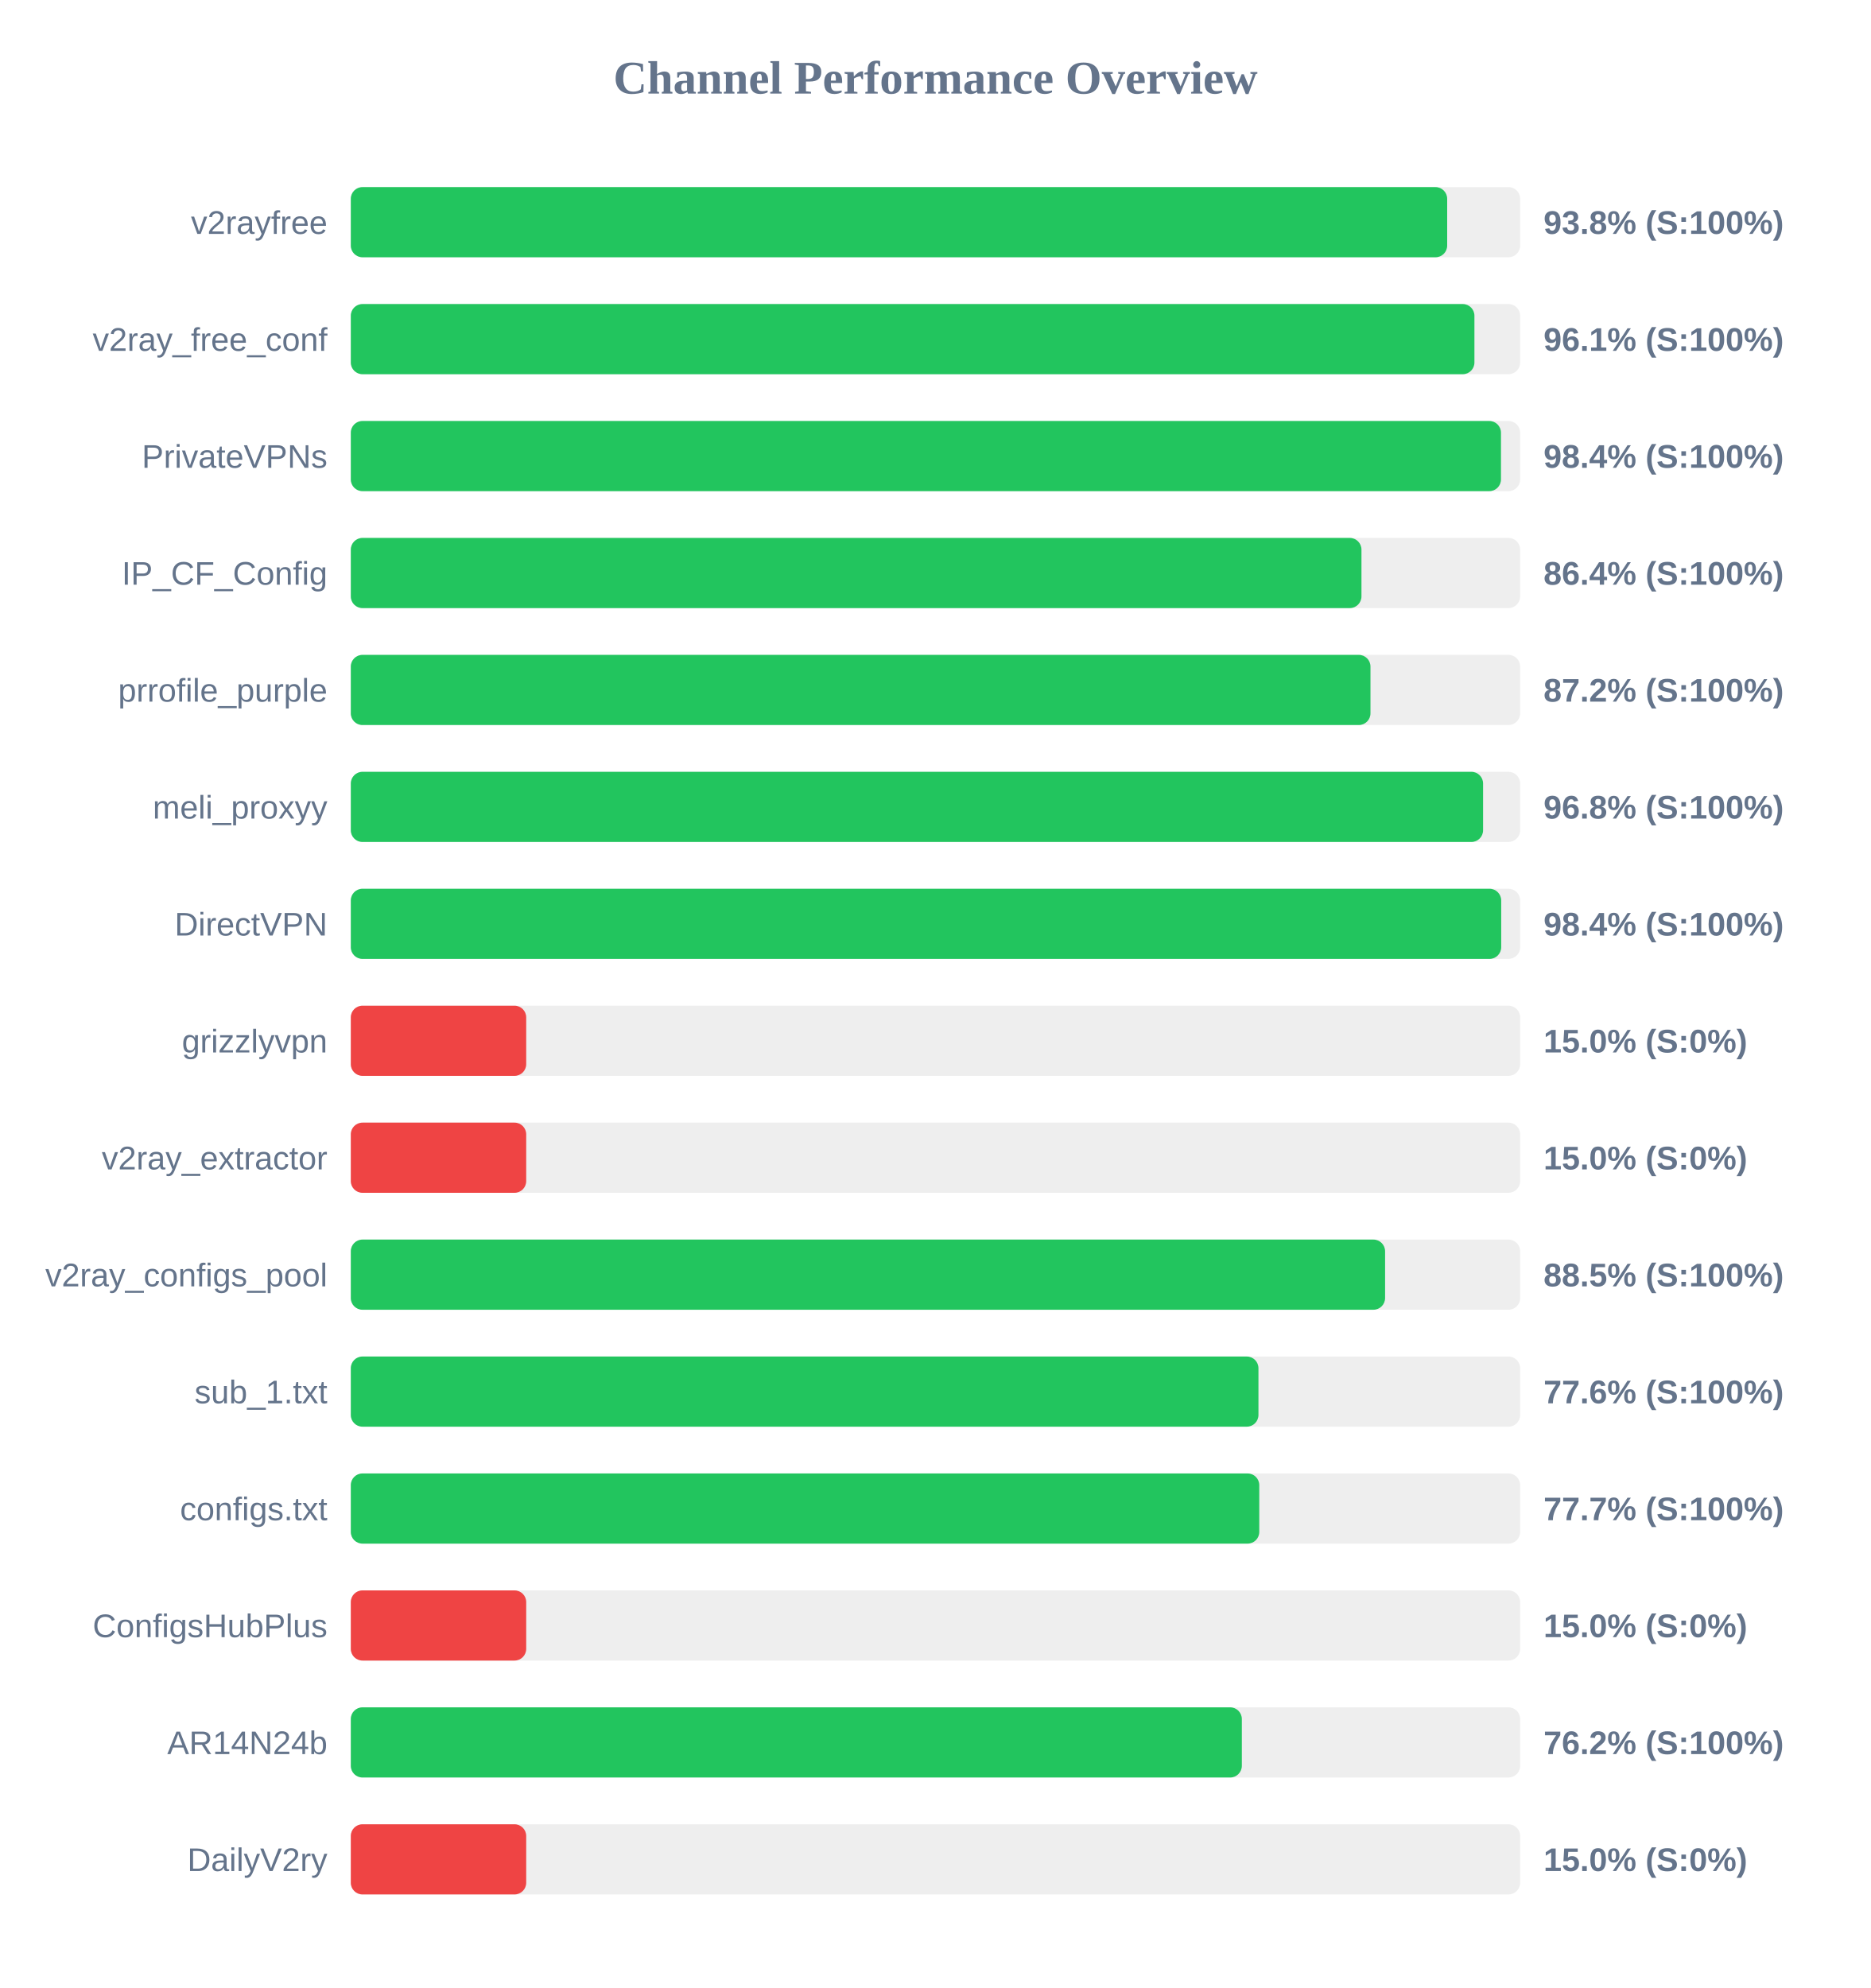
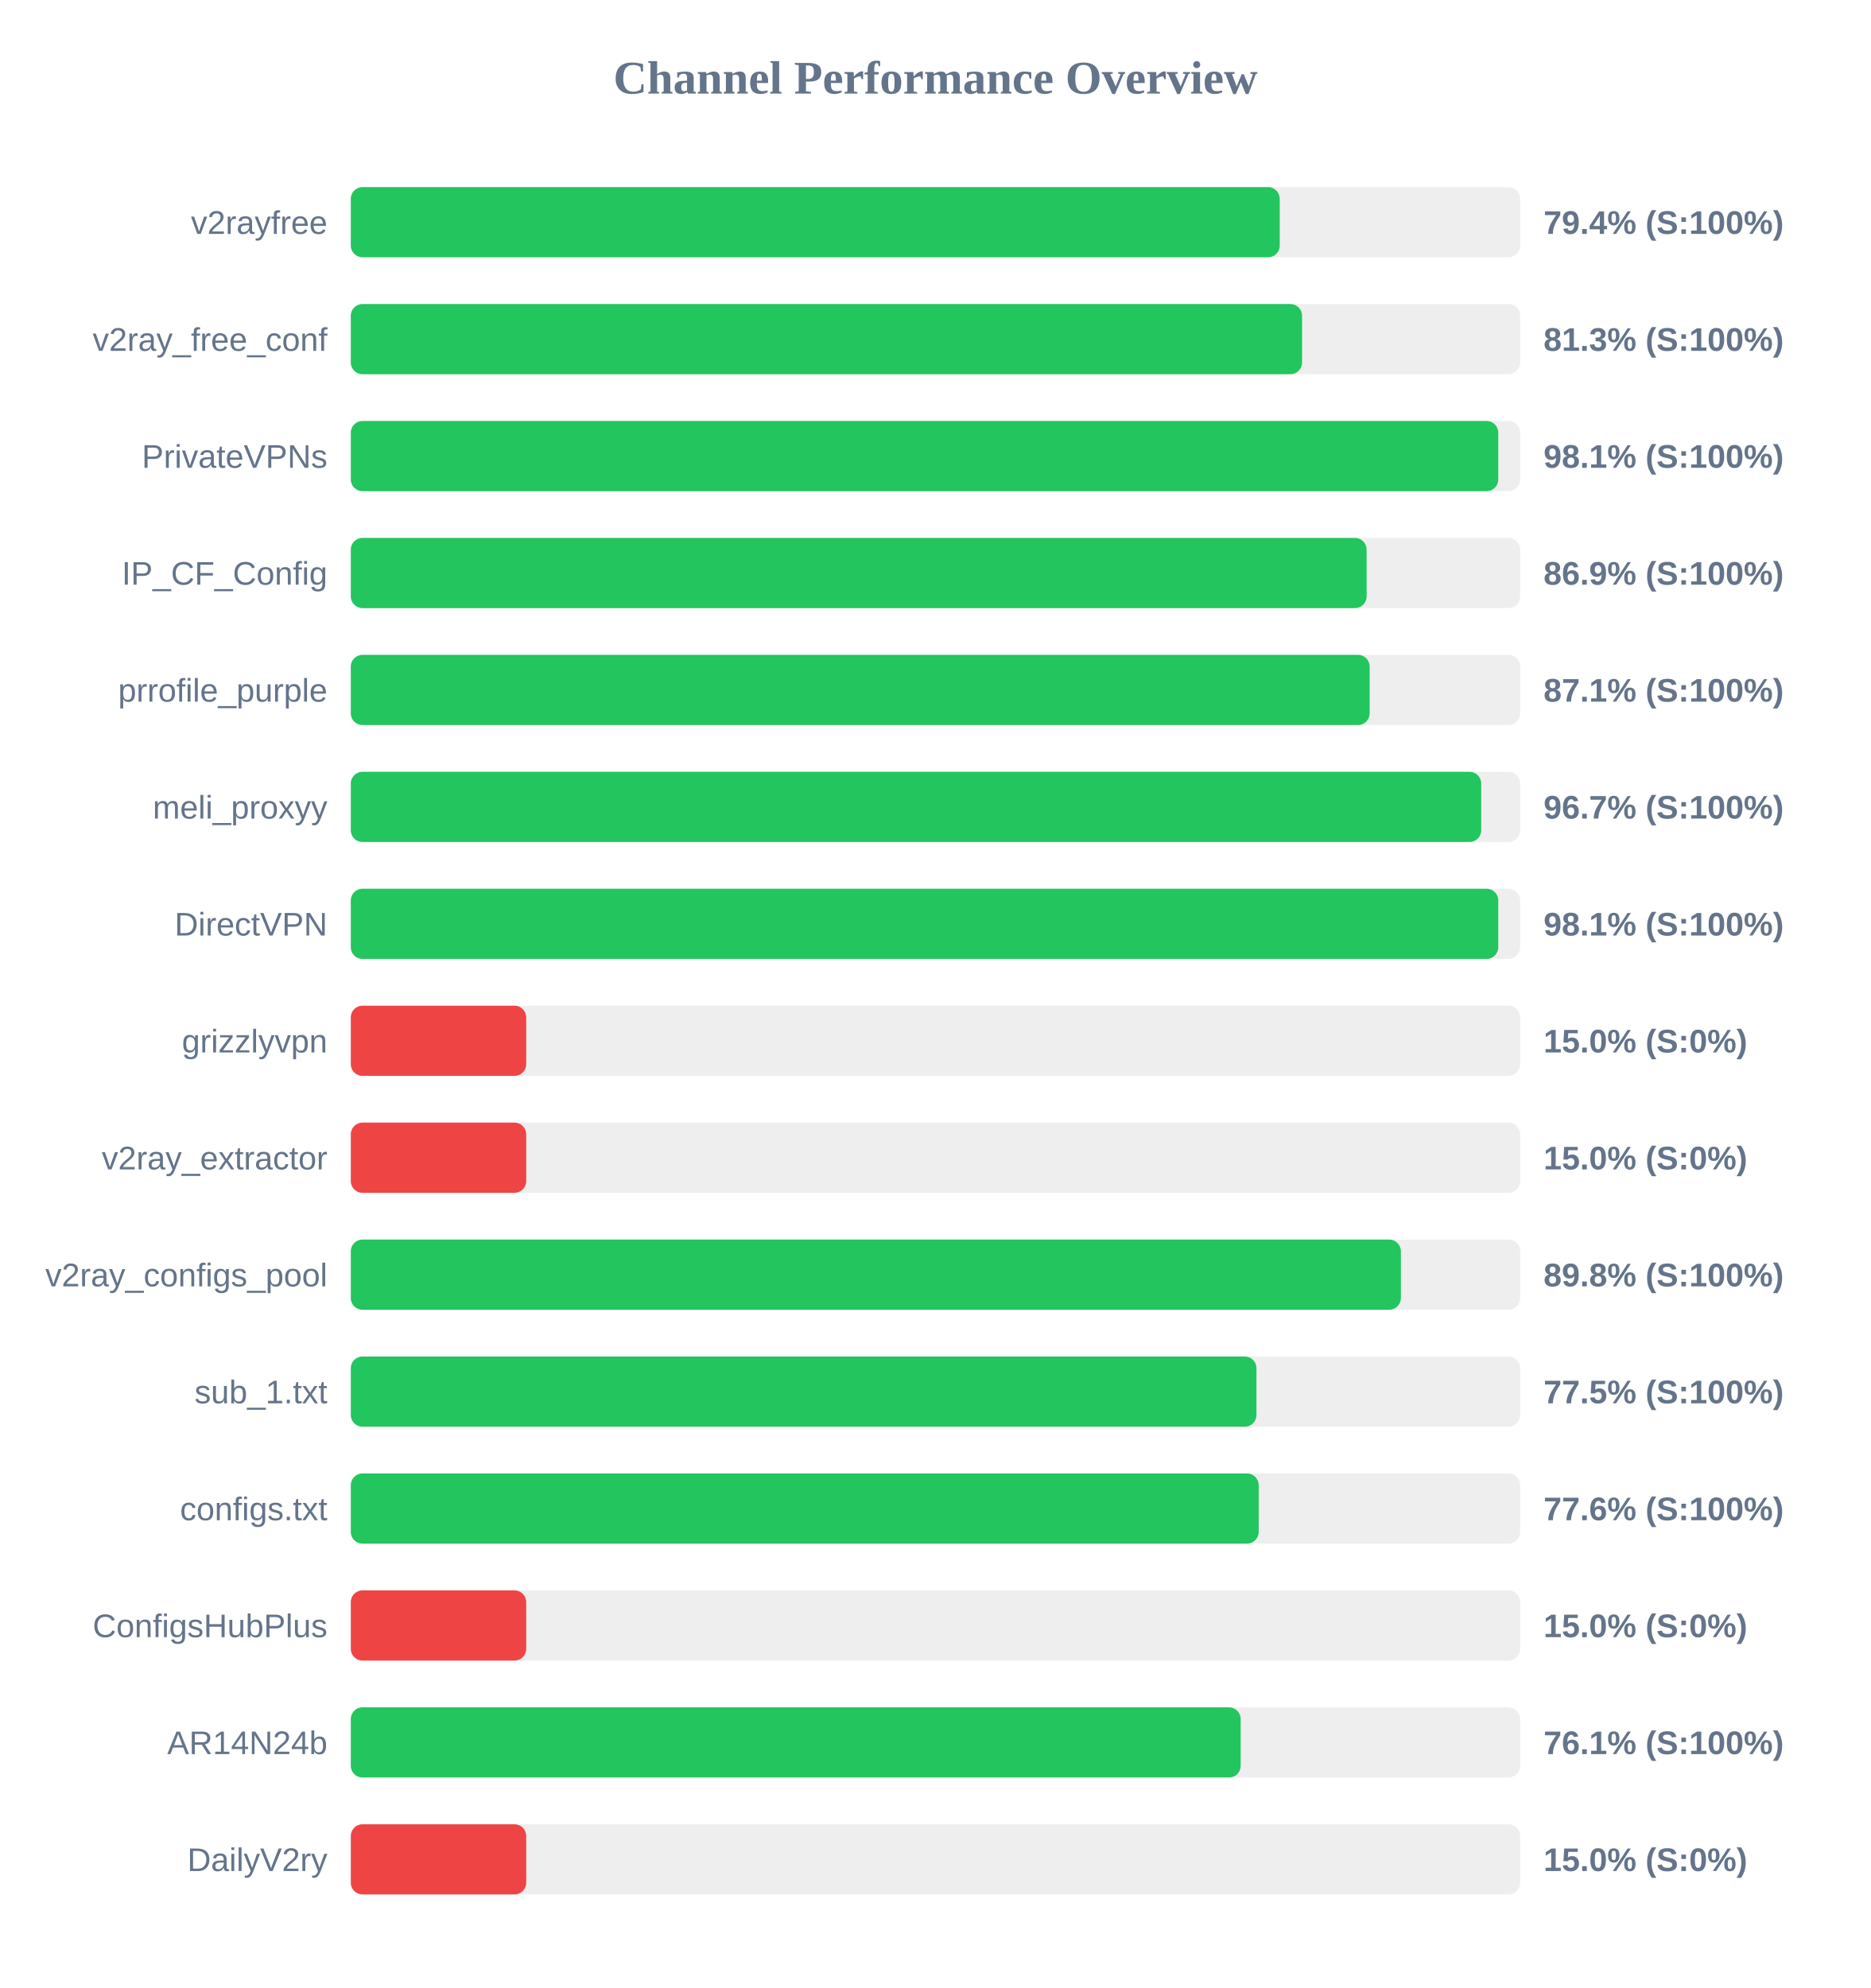
<svg xmlns="http://www.w3.org/2000/svg" width="800" height="850" version="1.1">
  <style>
        .row { font: 14px Arial; fill: #64748b; }
        .score { font: bold 14px Arial; fill: #64748b; }
    </style>
  <text x="400" y="40" text-anchor="middle" font-size="20px" font-weight="bold" fill="#64748b">Channel Performance Overview</text>
  <rect x="150" y="80" width="500" height="30" fill="#eee" rx="5" />
-   <rect x="150" y="80" width="468.8" height="30" fill="#22c55e" rx="5" />
+   <rect x="150" y="80" width="397.2" height="30" fill="#22c55e" rx="5" />
  <text x="140" y="100" text-anchor="end" class="row">v2rayfree</text>
-   <text x="660" y="100" text-anchor="start" class="score">93.8% (S:100%)</text>
+   <text x="660" y="100" text-anchor="start" class="score">79.4% (S:100%)</text>
  <rect x="150" y="130" width="500" height="30" fill="#eee" rx="5" />
-   <rect x="150" y="130" width="480.45" height="30" fill="#22c55e" rx="5" />
+   <rect x="150" y="130" width="406.75" height="30" fill="#22c55e" rx="5" />
  <text x="140" y="150" text-anchor="end" class="row">v2ray_free_conf</text>
-   <text x="660" y="150" text-anchor="start" class="score">96.1% (S:100%)</text>
+   <text x="660" y="150" text-anchor="start" class="score">81.3% (S:100%)</text>
  <rect x="150" y="180" width="500" height="30" fill="#eee" rx="5" />
-   <rect x="150" y="180" width="491.8" height="30" fill="#22c55e" rx="5" />
+   <rect x="150" y="180" width="490.65" height="30" fill="#22c55e" rx="5" />
  <text x="140" y="200" text-anchor="end" class="row">PrivateVPNs</text>
-   <text x="660" y="200" text-anchor="start" class="score">98.4% (S:100%)</text>
+   <text x="660" y="200" text-anchor="start" class="score">98.1% (S:100%)</text>
  <rect x="150" y="230" width="500" height="30" fill="#eee" rx="5" />
-   <rect x="150" y="230" width="432.15" height="30" fill="#22c55e" rx="5" />
+   <rect x="150" y="230" width="434.35" height="30" fill="#22c55e" rx="5" />
  <text x="140" y="250" text-anchor="end" class="row">IP_CF_Config</text>
-   <text x="660" y="250" text-anchor="start" class="score">86.4% (S:100%)</text>
+   <text x="660" y="250" text-anchor="start" class="score">86.9% (S:100%)</text>
  <rect x="150" y="280" width="500" height="30" fill="#eee" rx="5" />
-   <rect x="150" y="280" width="436.0" height="30" fill="#22c55e" rx="5" />
+   <rect x="150" y="280" width="435.65" height="30" fill="#22c55e" rx="5" />
  <text x="140" y="300" text-anchor="end" class="row">prrofile_purple</text>
-   <text x="660" y="300" text-anchor="start" class="score">87.2% (S:100%)</text>
+   <text x="660" y="300" text-anchor="start" class="score">87.1% (S:100%)</text>
  <rect x="150" y="330" width="500" height="30" fill="#eee" rx="5" />
-   <rect x="150" y="330" width="484.15" height="30" fill="#22c55e" rx="5" />
+   <rect x="150" y="330" width="483.35" height="30" fill="#22c55e" rx="5" />
  <text x="140" y="350" text-anchor="end" class="row">meli_proxyy</text>
-   <text x="660" y="350" text-anchor="start" class="score">96.8% (S:100%)</text>
+   <text x="660" y="350" text-anchor="start" class="score">96.7% (S:100%)</text>
  <rect x="150" y="380" width="500" height="30" fill="#eee" rx="5" />
-   <rect x="150" y="380" width="491.9" height="30" fill="#22c55e" rx="5" />
+   <rect x="150" y="380" width="490.65" height="30" fill="#22c55e" rx="5" />
  <text x="140" y="400" text-anchor="end" class="row">DirectVPN</text>
-   <text x="660" y="400" text-anchor="start" class="score">98.4% (S:100%)</text>
+   <text x="660" y="400" text-anchor="start" class="score">98.1% (S:100%)</text>
  <rect x="150" y="430" width="500" height="30" fill="#eee" rx="5" />
  <rect x="150" y="430" width="75.0" height="30" fill="#ef4444" rx="5" />
  <text x="140" y="450" text-anchor="end" class="row">grizzlyvpn</text>
  <text x="660" y="450" text-anchor="start" class="score">15.0% (S:0%)</text>
  <rect x="150" y="480" width="500" height="30" fill="#eee" rx="5" />
  <rect x="150" y="480" width="75.0" height="30" fill="#ef4444" rx="5" />
  <text x="140" y="500" text-anchor="end" class="row">v2ray_extractor</text>
  <text x="660" y="500" text-anchor="start" class="score">15.0% (S:0%)</text>
  <rect x="150" y="530" width="500" height="30" fill="#eee" rx="5" />
-   <rect x="150" y="530" width="442.25" height="30" fill="#22c55e" rx="5" />
+   <rect x="150" y="530" width="449.0" height="30" fill="#22c55e" rx="5" />
  <text x="140" y="550" text-anchor="end" class="row">v2ray_configs_pool</text>
-   <text x="660" y="550" text-anchor="start" class="score">88.5% (S:100%)</text>
+   <text x="660" y="550" text-anchor="start" class="score">89.8% (S:100%)</text>
  <rect x="150" y="580" width="500" height="30" fill="#eee" rx="5" />
-   <rect x="150" y="580" width="388.1" height="30" fill="#22c55e" rx="5" />
+   <rect x="150" y="580" width="387.25" height="30" fill="#22c55e" rx="5" />
  <text x="140" y="600" text-anchor="end" class="row">sub_1.txt</text>
-   <text x="660" y="600" text-anchor="start" class="score">77.6% (S:100%)</text>
+   <text x="660" y="600" text-anchor="start" class="score">77.5% (S:100%)</text>
  <rect x="150" y="630" width="500" height="30" fill="#eee" rx="5" />
-   <rect x="150" y="630" width="388.45" height="30" fill="#22c55e" rx="5" />
+   <rect x="150" y="630" width="388.2" height="30" fill="#22c55e" rx="5" />
  <text x="140" y="650" text-anchor="end" class="row">configs.txt</text>
-   <text x="660" y="650" text-anchor="start" class="score">77.7% (S:100%)</text>
+   <text x="660" y="650" text-anchor="start" class="score">77.6% (S:100%)</text>
  <rect x="150" y="680" width="500" height="30" fill="#eee" rx="5" />
  <rect x="150" y="680" width="75.0" height="30" fill="#ef4444" rx="5" />
  <text x="140" y="700" text-anchor="end" class="row">ConfigsHubPlus</text>
  <text x="660" y="700" text-anchor="start" class="score">15.0% (S:0%)</text>
  <rect x="150" y="730" width="500" height="30" fill="#eee" rx="5" />
-   <rect x="150" y="730" width="381.0" height="30" fill="#22c55e" rx="5" />
+   <rect x="150" y="730" width="380.5" height="30" fill="#22c55e" rx="5" />
  <text x="140" y="750" text-anchor="end" class="row">AR14N24b</text>
-   <text x="660" y="750" text-anchor="start" class="score">76.2% (S:100%)</text>
+   <text x="660" y="750" text-anchor="start" class="score">76.1% (S:100%)</text>
  <rect x="150" y="780" width="500" height="30" fill="#eee" rx="5" />
  <rect x="150" y="780" width="75.0" height="30" fill="#ef4444" rx="5" />
  <text x="140" y="800" text-anchor="end" class="row">DailyV2ry</text>
  <text x="660" y="800" text-anchor="start" class="score">15.0% (S:0%)</text>
</svg>
